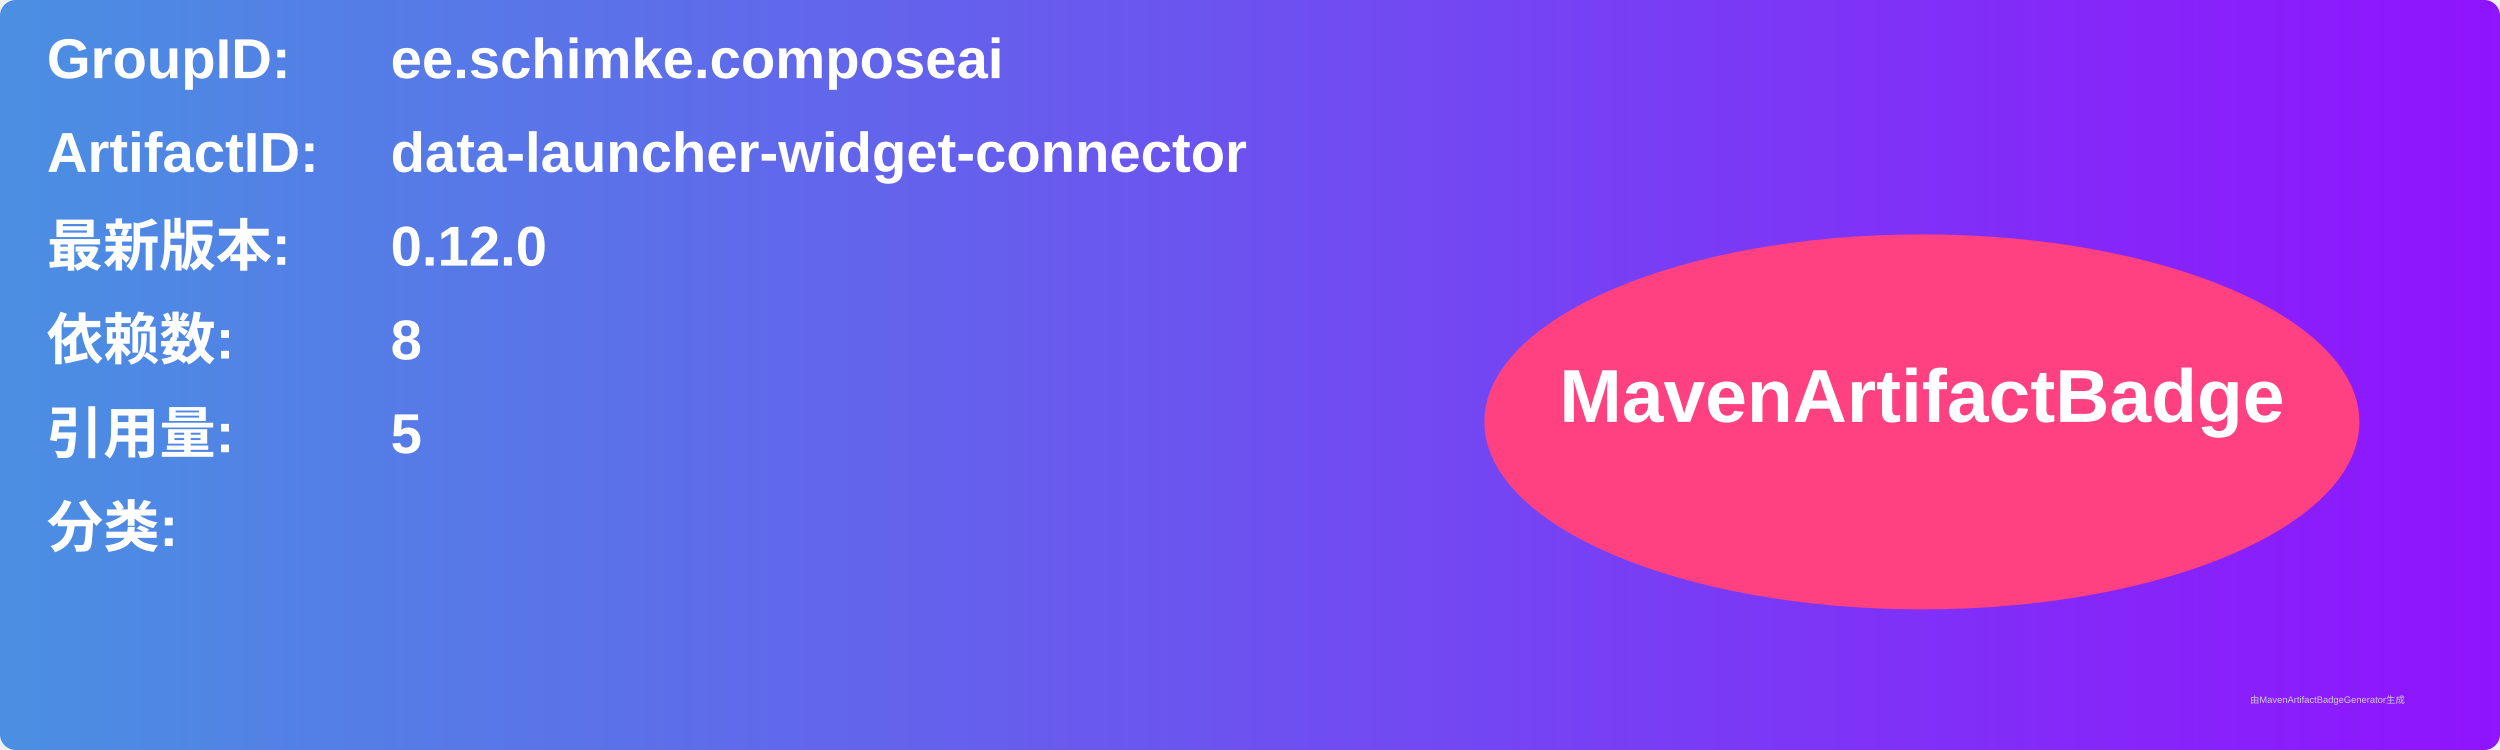
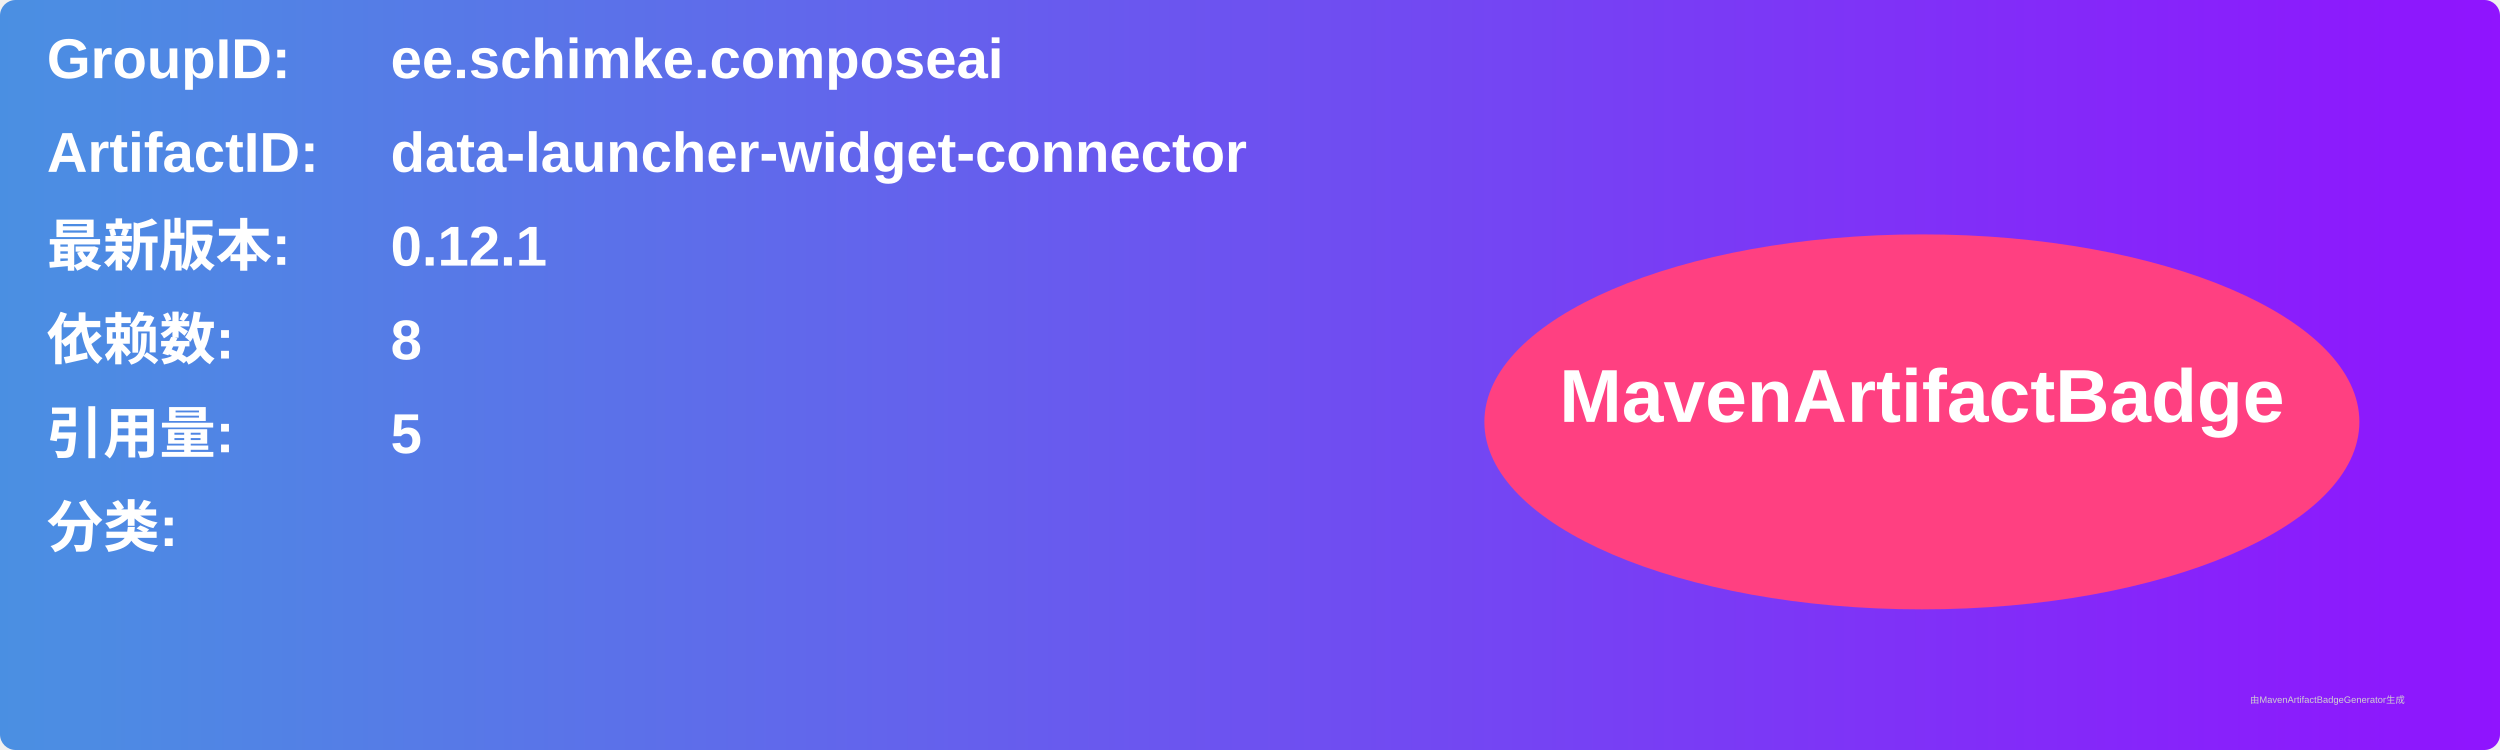
<svg xmlns="http://www.w3.org/2000/svg" width="800" height="240" viewBox="0 0 800 240">
  <linearGradient id="grad" x1="0%" y1="0%" x2="100%" y2="0%">
    <stop offset="0%" stop-color="#4a90e2" />
    <stop offset="100%" stop-color="#9013fe" />
  </linearGradient>
  <rect width="100%" height="100%" rx="5" ry="5" fill="url(#grad)" />
  <g transform="translate(15, 15)">
    <text x="0" y="10" font-family="Arial" font-size="18" fill="white" font-weight="bold" width="260">GroupID:</text>
    <text x="110" y="10" font-family="Arial" font-size="18" fill="white" font-weight="bold" width="460">ee.schimke.composeai</text>
    <text x="0" y="40" font-family="Arial" font-size="18" fill="white" font-weight="bold" width="260">ArtifactID:</text>
    <text x="110" y="40" font-family="Arial" font-size="18" fill="white" font-weight="bold" width="460">data-launcher-widget-connector</text>
    <text x="0" y="70" font-family="Arial" font-size="18" fill="white" font-weight="bold">最新版本:</text>
    <text x="110" y="70" font-family="Arial" font-size="18" fill="white" font-weight="bold">
-       <tspan font-weight="bold">0.12.0</tspan>
+       <tspan font-weight="bold">0.12.1</tspan>
    </text>
    <text x="0" y="100" font-family="Arial" font-size="18" fill="white" font-weight="bold">依赖数: </text>
    <text x="110" y="100" font-family="Arial" font-size="18" fill="white">
      <tspan font-weight="bold">8</tspan>
    </text>
    <text x="0" y="130" font-family="Arial" font-size="18" fill="white" font-weight="bold">引用量: </text>
    <text x="110" y="130" font-family="Arial" font-size="18" fill="white">
      <tspan font-weight="bold">5</tspan>
    </text>
    <text x="0" y="160" font-family="Arial" font-size="18" fill="white" font-weight="bold">分类:</text>
    <text x="10" y="190" font-family="Arial" font-size="10" fill="white">
      <tspan font-weight="bold" />
    </text>
    <ellipse cx="600" cy="120" rx="140" ry="60" fill="#ff4081" />
    <text x="600" y="120" text-anchor="middle" font-family="Arial" font-size="24" fill="white" font-weight="bold">MavenArtifactBadge</text>
  </g>
  <text x="720" y="225" font-family="Arial" font-size="3" fill="#d0d0d0">由MavenArtifactBadgeGenerator生成</text>
</svg>
